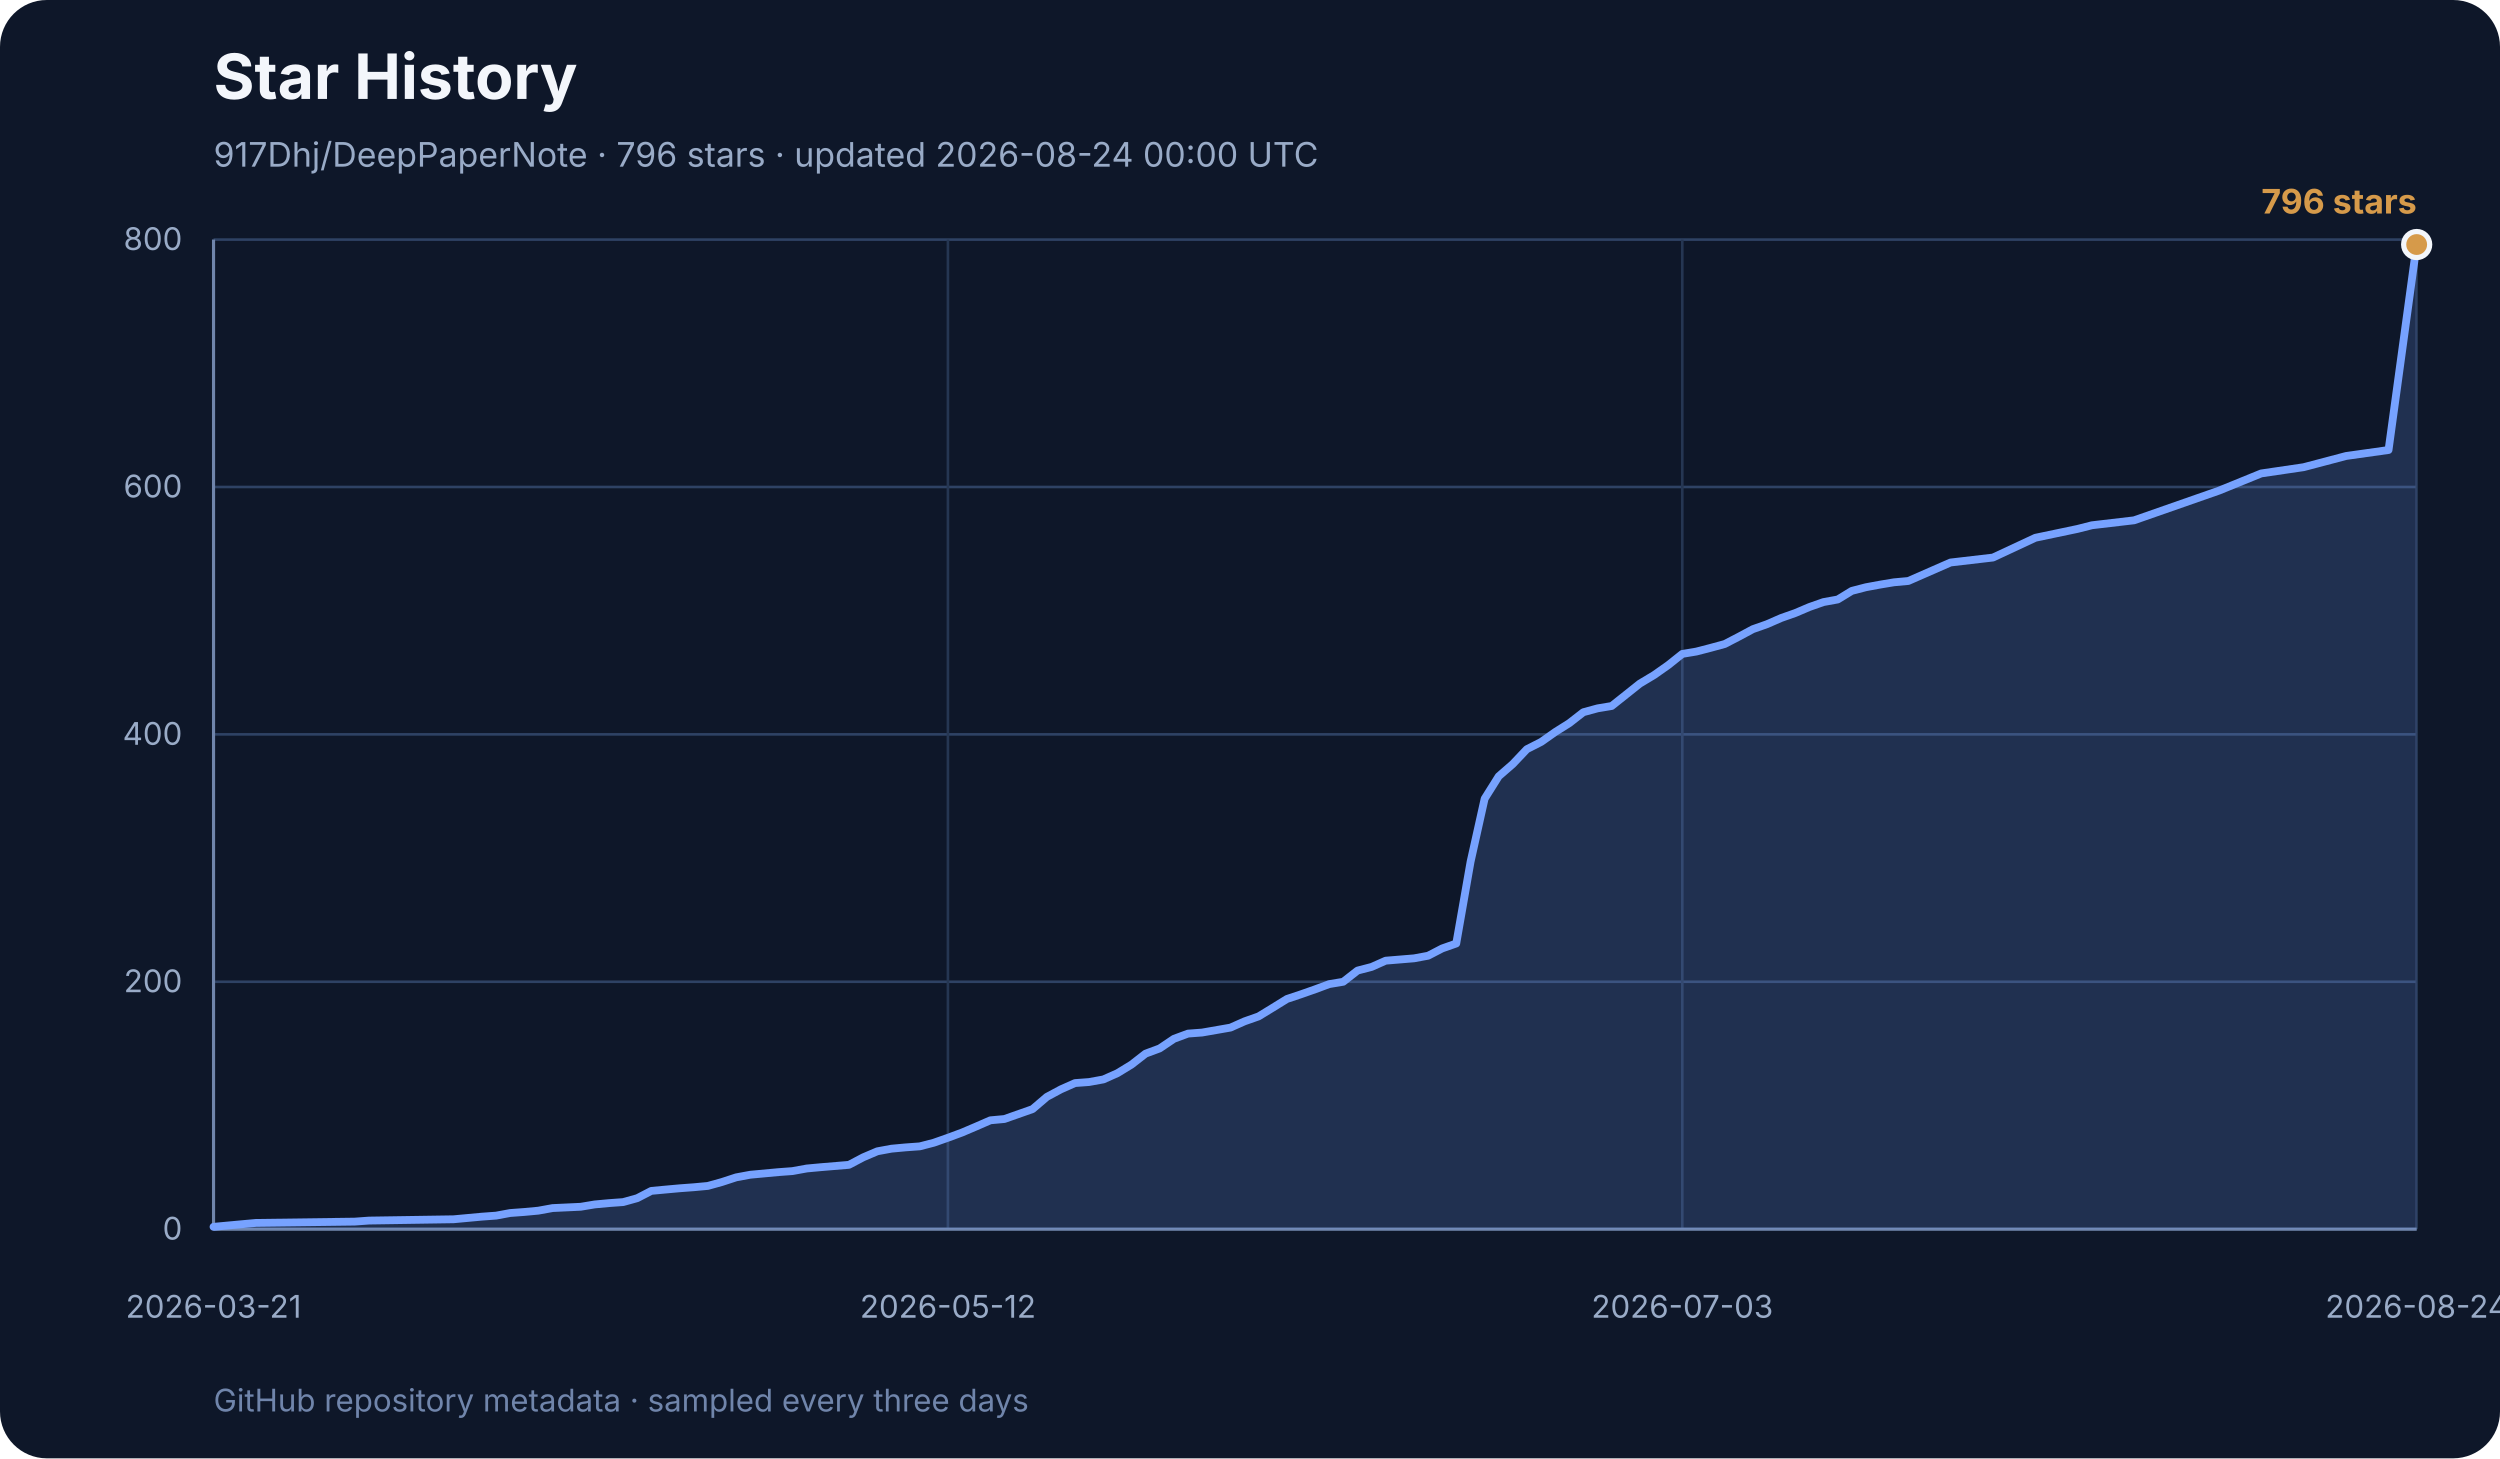
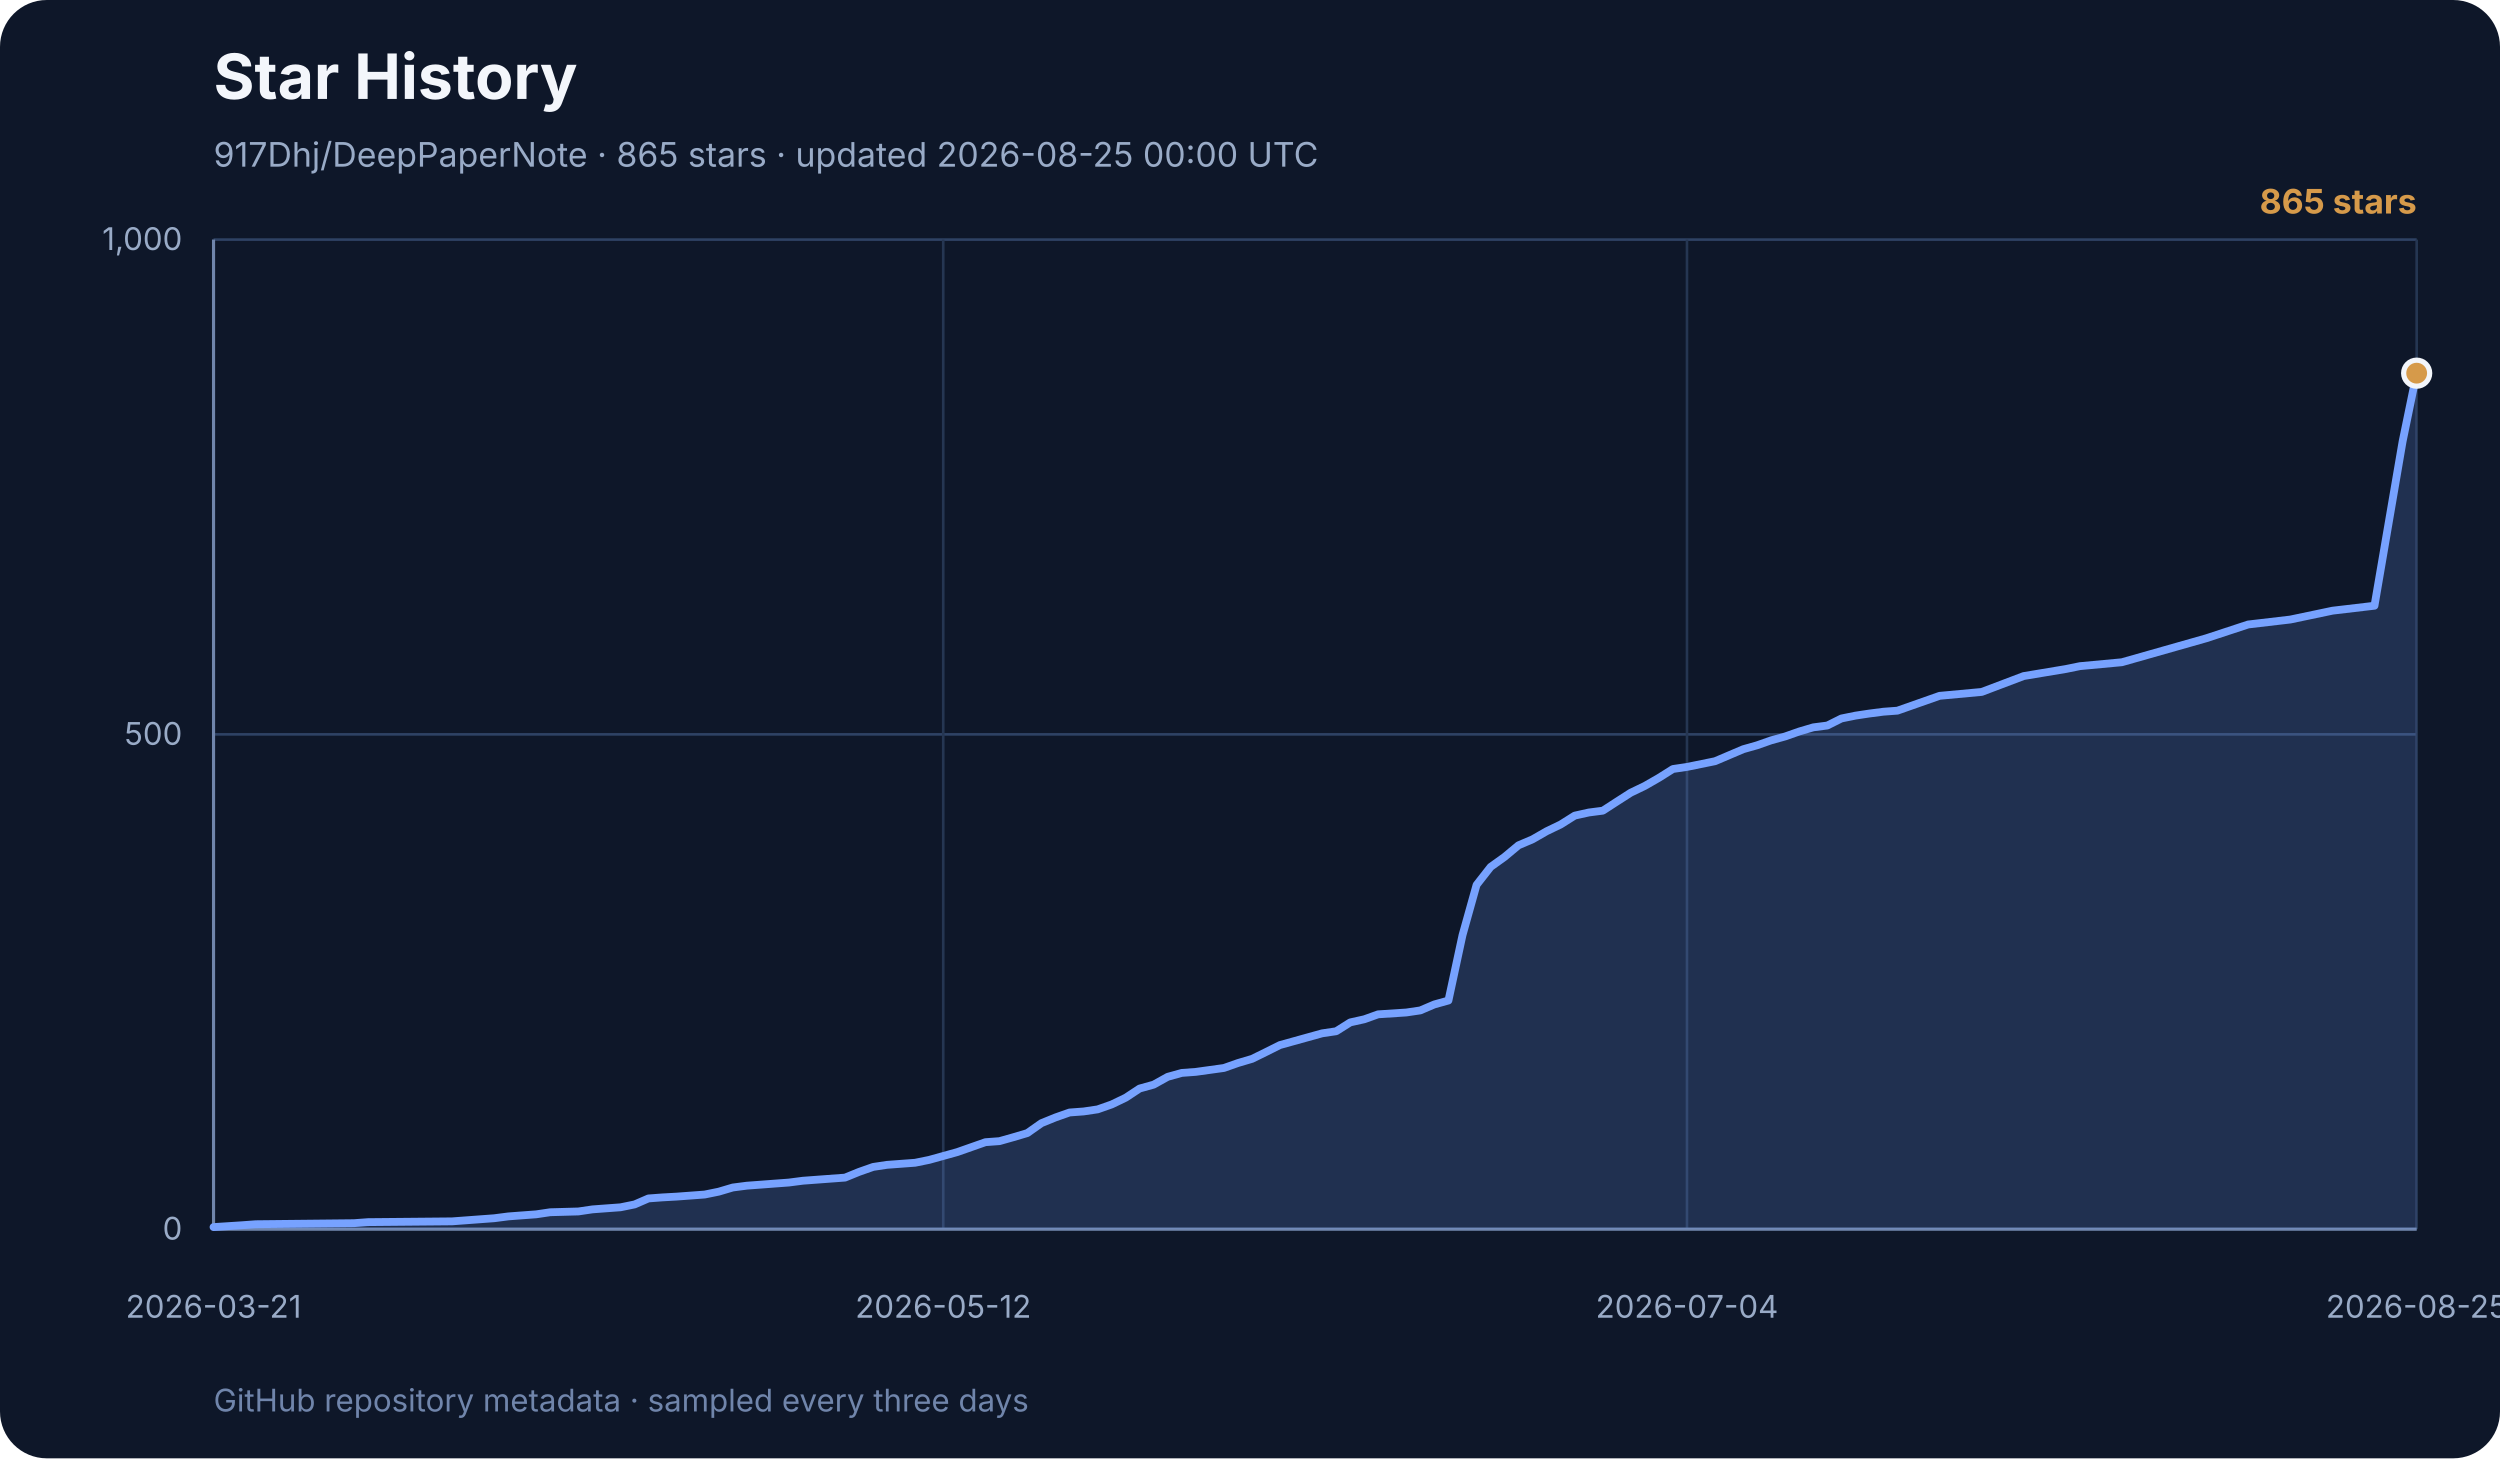
<svg xmlns="http://www.w3.org/2000/svg" width="960" height="560" viewBox="0 0 960 560" role="img" aria-labelledby="title desc">
  <rect width="960" height="560" rx="18" fill="#0e1729" />
  <text x="82" y="38" font-family="Inter, ui-sans-serif, system-ui, sans-serif" font-size="24" font-weight="700" fill="#f3f6fb">Star History</text>
-   <text x="82" y="64" font-family="Inter, ui-sans-serif, system-ui, sans-serif" font-size="13" fill="#99abc7">917Dhj/DeepPaperNote · 796 stars · updated 2026-08-24 00:00 UTC</text>
+   <text x="82" y="64" font-family="Inter, ui-sans-serif, system-ui, sans-serif" font-size="13" fill="#99abc7">917Dhj/DeepPaperNote · 865 stars · updated 2026-08-25 00:00 UTC</text>
  <g font-family="Inter, ui-sans-serif, system-ui, sans-serif">
    <line x1="82" y1="472.0" x2="928" y2="472.0" stroke="#2e4264" stroke-width="1" />
    <text x="70" y="476.0" text-anchor="end" font-size="12" fill="#99abc7">0</text>
-     <line x1="82" y1="377.0" x2="928" y2="377.0" stroke="#2e4264" stroke-width="1" />
-     <text x="70" y="381.0" text-anchor="end" font-size="12" fill="#99abc7">200</text>
    <line x1="82" y1="282.0" x2="928" y2="282.0" stroke="#2e4264" stroke-width="1" />
-     <text x="70" y="286.0" text-anchor="end" font-size="12" fill="#99abc7">400</text>
-     <line x1="82" y1="187.0" x2="928" y2="187.0" stroke="#2e4264" stroke-width="1" />
-     <text x="70" y="191.0" text-anchor="end" font-size="12" fill="#99abc7">600</text>
+     <text x="70" y="286.0" text-anchor="end" font-size="12" fill="#99abc7">500</text>
    <line x1="82" y1="92.0" x2="928" y2="92.0" stroke="#2e4264" stroke-width="1" />
-     <text x="70" y="96.0" text-anchor="end" font-size="12" fill="#99abc7">800</text>
+     <text x="70" y="96.0" text-anchor="end" font-size="12" fill="#99abc7">1,000</text>
    <line x1="82.0" y1="92" x2="82.0" y2="472" stroke="#253652" stroke-width="1" />
    <text x="82.0" y="506" text-anchor="middle" font-size="12" fill="#99abc7">2026-03-21</text>
-     <line x1="364.0" y1="92" x2="364.0" y2="472" stroke="#253652" stroke-width="1" />
-     <text x="364.0" y="506" text-anchor="middle" font-size="12" fill="#99abc7">2026-05-12</text>
-     <line x1="646.0" y1="92" x2="646.0" y2="472" stroke="#253652" stroke-width="1" />
-     <text x="646.0" y="506" text-anchor="middle" font-size="12" fill="#99abc7">2026-07-03</text>
+     <line x1="362.2" y1="92" x2="362.2" y2="472" stroke="#253652" stroke-width="1" />
+     <text x="362.2" y="506" text-anchor="middle" font-size="12" fill="#99abc7">2026-05-12</text>
+     <line x1="647.8" y1="92" x2="647.8" y2="472" stroke="#253652" stroke-width="1" />
+     <text x="647.8" y="506" text-anchor="middle" font-size="12" fill="#99abc7">2026-07-04</text>
    <line x1="928.0" y1="92" x2="928.0" y2="472" stroke="#253652" stroke-width="1" />
-     <text x="928.0" y="506" text-anchor="middle" font-size="12" fill="#99abc7">2026-08-24</text>
+     <text x="928.0" y="506" text-anchor="middle" font-size="12" fill="#99abc7">2026-08-25</text>
    <line x1="82" y1="92" x2="82" y2="472" stroke="#7085ab" stroke-width="1.2" />
    <line x1="82" y1="472" x2="928" y2="472" stroke="#7085ab" stroke-width="1.2" />
-     <polygon points="82,472 82.0,471.1 92.8,470.1 98.3,469.6 136.2,469.1 141.7,468.7 174.2,468.2 179.6,467.7 185.0,467.2 190.5,466.8 195.9,465.8 201.3,465.4 206.7,464.9 212.2,463.9 223.0,463.4 228.4,462.5 233.8,462.0 239.3,461.6 244.7,460.1 250.1,457.3 255.5,456.8 261.0,456.3 266.4,455.9 271.8,455.4 277.2,453.9 282.7,452.1 288.1,451.1 293.5,450.6 298.9,450.1 304.3,449.7 309.8,448.7 315.2,448.2 326.0,447.3 331.5,444.4 336.9,442.1 342.3,441.1 347.7,440.6 353.2,440.2 358.6,438.8 364.0,436.9 369.4,434.9 374.8,432.6 380.3,430.2 385.7,429.7 391.1,427.8 396.5,425.9 402.0,421.2 407.4,418.3 412.8,415.9 418.2,415.5 423.7,414.5 429.1,412.1 434.5,408.8 439.9,404.6 445.3,402.6 450.8,398.9 456.2,396.9 461.6,396.5 472.5,394.6 477.9,392.2 483.3,390.3 488.7,387.0 494.2,383.6 499.6,381.8 505.0,379.9 510.4,377.9 515.8,377.0 521.3,372.7 526.7,371.3 532.1,368.9 543.0,368.0 548.4,367.0 553.8,364.2 559.2,362.3 564.7,330.9 570.1,306.7 575.5,298.1 580.9,293.4 586.3,287.7 591.8,284.9 597.2,281.1 602.6,277.7 608.0,273.5 613.5,272.0 618.9,271.1 624.3,266.8 629.7,262.5 635.2,259.2 640.6,255.4 646.0,251.1 651.4,250.2 656.8,248.8 662.3,247.3 667.7,244.5 673.1,241.6 678.5,239.7 684.0,237.3 689.4,235.4 694.8,233.1 700.2,231.2 705.7,230.2 711.1,226.9 716.5,225.5 721.9,224.5 727.3,223.6 732.8,223.1 749.0,216.0 765.3,214.1 781.6,206.5 797.8,203.1 803.3,201.7 819.5,199.8 835.8,194.1 852.1,188.4 868.3,181.8 884.6,179.4 900.9,175.1 917.2,172.8 928.0,93.9 928.0,472" fill="#77a2ff" opacity="0.18" />
-     <polyline points="82.0,471.1 92.8,470.1 98.3,469.6 136.2,469.1 141.7,468.7 174.2,468.2 179.6,467.7 185.0,467.2 190.5,466.8 195.9,465.8 201.3,465.4 206.7,464.9 212.2,463.9 223.0,463.4 228.4,462.5 233.8,462.0 239.3,461.6 244.7,460.1 250.1,457.3 255.5,456.8 261.0,456.3 266.4,455.9 271.8,455.4 277.2,453.9 282.7,452.1 288.1,451.1 293.5,450.6 298.9,450.1 304.3,449.7 309.8,448.7 315.2,448.2 326.0,447.3 331.5,444.4 336.9,442.1 342.3,441.1 347.7,440.6 353.2,440.2 358.6,438.8 364.0,436.9 369.4,434.9 374.8,432.6 380.3,430.2 385.7,429.7 391.1,427.8 396.5,425.9 402.0,421.2 407.4,418.3 412.8,415.9 418.2,415.5 423.7,414.5 429.1,412.1 434.5,408.8 439.9,404.6 445.3,402.6 450.8,398.9 456.2,396.9 461.6,396.5 472.5,394.6 477.9,392.2 483.3,390.3 488.7,387.0 494.2,383.6 499.6,381.8 505.0,379.9 510.4,377.9 515.8,377.0 521.3,372.7 526.7,371.3 532.1,368.9 543.0,368.0 548.4,367.0 553.8,364.2 559.2,362.3 564.7,330.9 570.1,306.7 575.5,298.1 580.9,293.4 586.3,287.7 591.8,284.9 597.2,281.1 602.6,277.7 608.0,273.5 613.5,272.0 618.9,271.1 624.3,266.8 629.7,262.5 635.2,259.2 640.6,255.4 646.0,251.1 651.4,250.2 656.8,248.8 662.3,247.3 667.7,244.5 673.1,241.6 678.5,239.7 684.0,237.3 689.4,235.4 694.8,233.1 700.2,231.2 705.7,230.2 711.1,226.9 716.5,225.5 721.9,224.5 727.3,223.6 732.8,223.1 749.0,216.0 765.3,214.1 781.6,206.5 797.8,203.1 803.3,201.7 819.5,199.8 835.8,194.1 852.1,188.4 868.3,181.8 884.6,179.4 900.9,175.1 917.2,172.8 928.0,93.9" fill="none" stroke="#77a2ff" stroke-width="3" stroke-linecap="round" stroke-linejoin="round" />
-     <circle cx="928.0" cy="93.9" r="5" fill="#d69a4a" stroke="#f3f6fb" stroke-width="2" />
-     <text x="928" y="82" text-anchor="end" font-size="13" font-weight="700" fill="#d69a4a">796 stars</text>
+     <polygon points="82,472 82.0,471.2 92.8,470.5 98.2,470.1 135.9,469.7 141.3,469.3 173.6,469.0 179.0,468.6 184.4,468.2 189.8,467.8 195.2,467.1 200.5,466.7 205.9,466.3 211.3,465.5 222.1,465.2 227.5,464.4 232.9,464.0 238.3,463.6 243.7,462.5 249.0,460.2 254.4,459.8 259.8,459.5 265.2,459.1 270.6,458.7 276.0,457.6 281.4,456.0 286.8,455.3 292.2,454.9 297.5,454.5 302.9,454.1 308.3,453.4 313.7,453.0 324.5,452.2 329.9,450.0 335.3,448.1 340.6,447.3 346.0,446.9 351.4,446.5 356.8,445.4 362.2,443.9 367.6,442.4 373.0,440.5 378.4,438.6 383.8,438.2 389.1,436.7 394.5,435.1 399.9,431.3 405.3,429.1 410.7,427.2 416.1,426.8 421.5,426.0 426.9,424.1 432.3,421.5 437.6,418.0 443.0,416.5 448.4,413.5 453.8,412.0 459.2,411.6 470.0,410.1 475.4,408.2 480.8,406.6 486.1,404.0 491.5,401.3 496.9,399.8 502.3,398.3 507.7,396.8 513.1,396.0 518.5,392.6 523.9,391.4 529.2,389.5 540.0,388.8 545.4,388.0 550.8,385.7 556.2,384.2 561.6,359.1 567.0,339.8 572.4,332.9 577.7,329.1 583.1,324.6 588.5,322.3 593.9,319.2 599.3,316.6 604.7,313.2 610.1,312.0 615.5,311.3 620.9,307.8 626.2,304.4 631.6,301.8 637.0,298.7 642.4,295.3 647.8,294.5 653.2,293.4 658.6,292.3 664.0,290.0 669.4,287.7 674.7,286.2 680.1,284.3 685.5,282.8 690.9,280.9 696.3,279.3 701.7,278.6 707.1,275.9 712.5,274.8 717.8,274.0 723.2,273.3 728.6,272.9 744.8,267.2 761.0,265.7 777.1,259.6 793.3,256.9 798.7,255.8 814.8,254.3 831.0,249.7 847.2,245.1 863.3,239.8 879.5,237.9 895.7,234.5 911.8,232.6 922.6,169.5 928.0,143.3 928.0,472" fill="#77a2ff" opacity="0.18" />
+     <polyline points="82.0,471.2 92.8,470.5 98.2,470.1 135.9,469.7 141.3,469.3 173.6,469.0 179.0,468.6 184.4,468.2 189.8,467.8 195.2,467.1 200.5,466.7 205.9,466.3 211.3,465.5 222.1,465.2 227.5,464.4 232.9,464.0 238.3,463.6 243.7,462.5 249.0,460.2 254.4,459.8 259.8,459.5 265.2,459.1 270.6,458.7 276.0,457.6 281.4,456.0 286.8,455.3 292.2,454.9 297.5,454.5 302.9,454.1 308.3,453.4 313.7,453.0 324.5,452.2 329.9,450.0 335.3,448.1 340.6,447.3 346.0,446.9 351.4,446.5 356.8,445.4 362.2,443.9 367.6,442.4 373.0,440.5 378.4,438.6 383.8,438.2 389.1,436.7 394.5,435.1 399.9,431.3 405.3,429.1 410.7,427.2 416.1,426.8 421.5,426.0 426.9,424.1 432.3,421.5 437.6,418.0 443.0,416.5 448.4,413.5 453.8,412.0 459.2,411.6 470.0,410.1 475.4,408.2 480.8,406.6 486.1,404.0 491.5,401.3 496.9,399.8 502.3,398.3 507.7,396.8 513.1,396.0 518.5,392.6 523.9,391.4 529.2,389.5 540.0,388.8 545.4,388.0 550.8,385.7 556.2,384.2 561.6,359.1 567.0,339.8 572.4,332.9 577.7,329.1 583.1,324.6 588.5,322.3 593.9,319.2 599.3,316.6 604.7,313.2 610.1,312.0 615.5,311.3 620.9,307.8 626.2,304.4 631.6,301.8 637.0,298.7 642.4,295.3 647.8,294.5 653.2,293.4 658.6,292.3 664.0,290.0 669.4,287.7 674.7,286.2 680.1,284.3 685.5,282.8 690.9,280.9 696.3,279.3 701.7,278.6 707.1,275.9 712.5,274.8 717.8,274.0 723.2,273.3 728.6,272.9 744.8,267.2 761.0,265.7 777.1,259.6 793.3,256.9 798.7,255.8 814.8,254.3 831.0,249.7 847.2,245.1 863.3,239.8 879.5,237.9 895.7,234.5 911.8,232.6 922.6,169.5 928.0,143.3" fill="none" stroke="#77a2ff" stroke-width="3" stroke-linecap="round" stroke-linejoin="round" />
+     <circle cx="928.0" cy="143.3" r="5" fill="#d69a4a" stroke="#f3f6fb" stroke-width="2" />
+     <text x="928" y="82" text-anchor="end" font-size="13" font-weight="700" fill="#d69a4a">865 stars</text>
    <text x="82" y="542" font-size="12" fill="#7085ab">
      GitHub repository metadata · sampled every three days
    </text>
  </g>
</svg>
